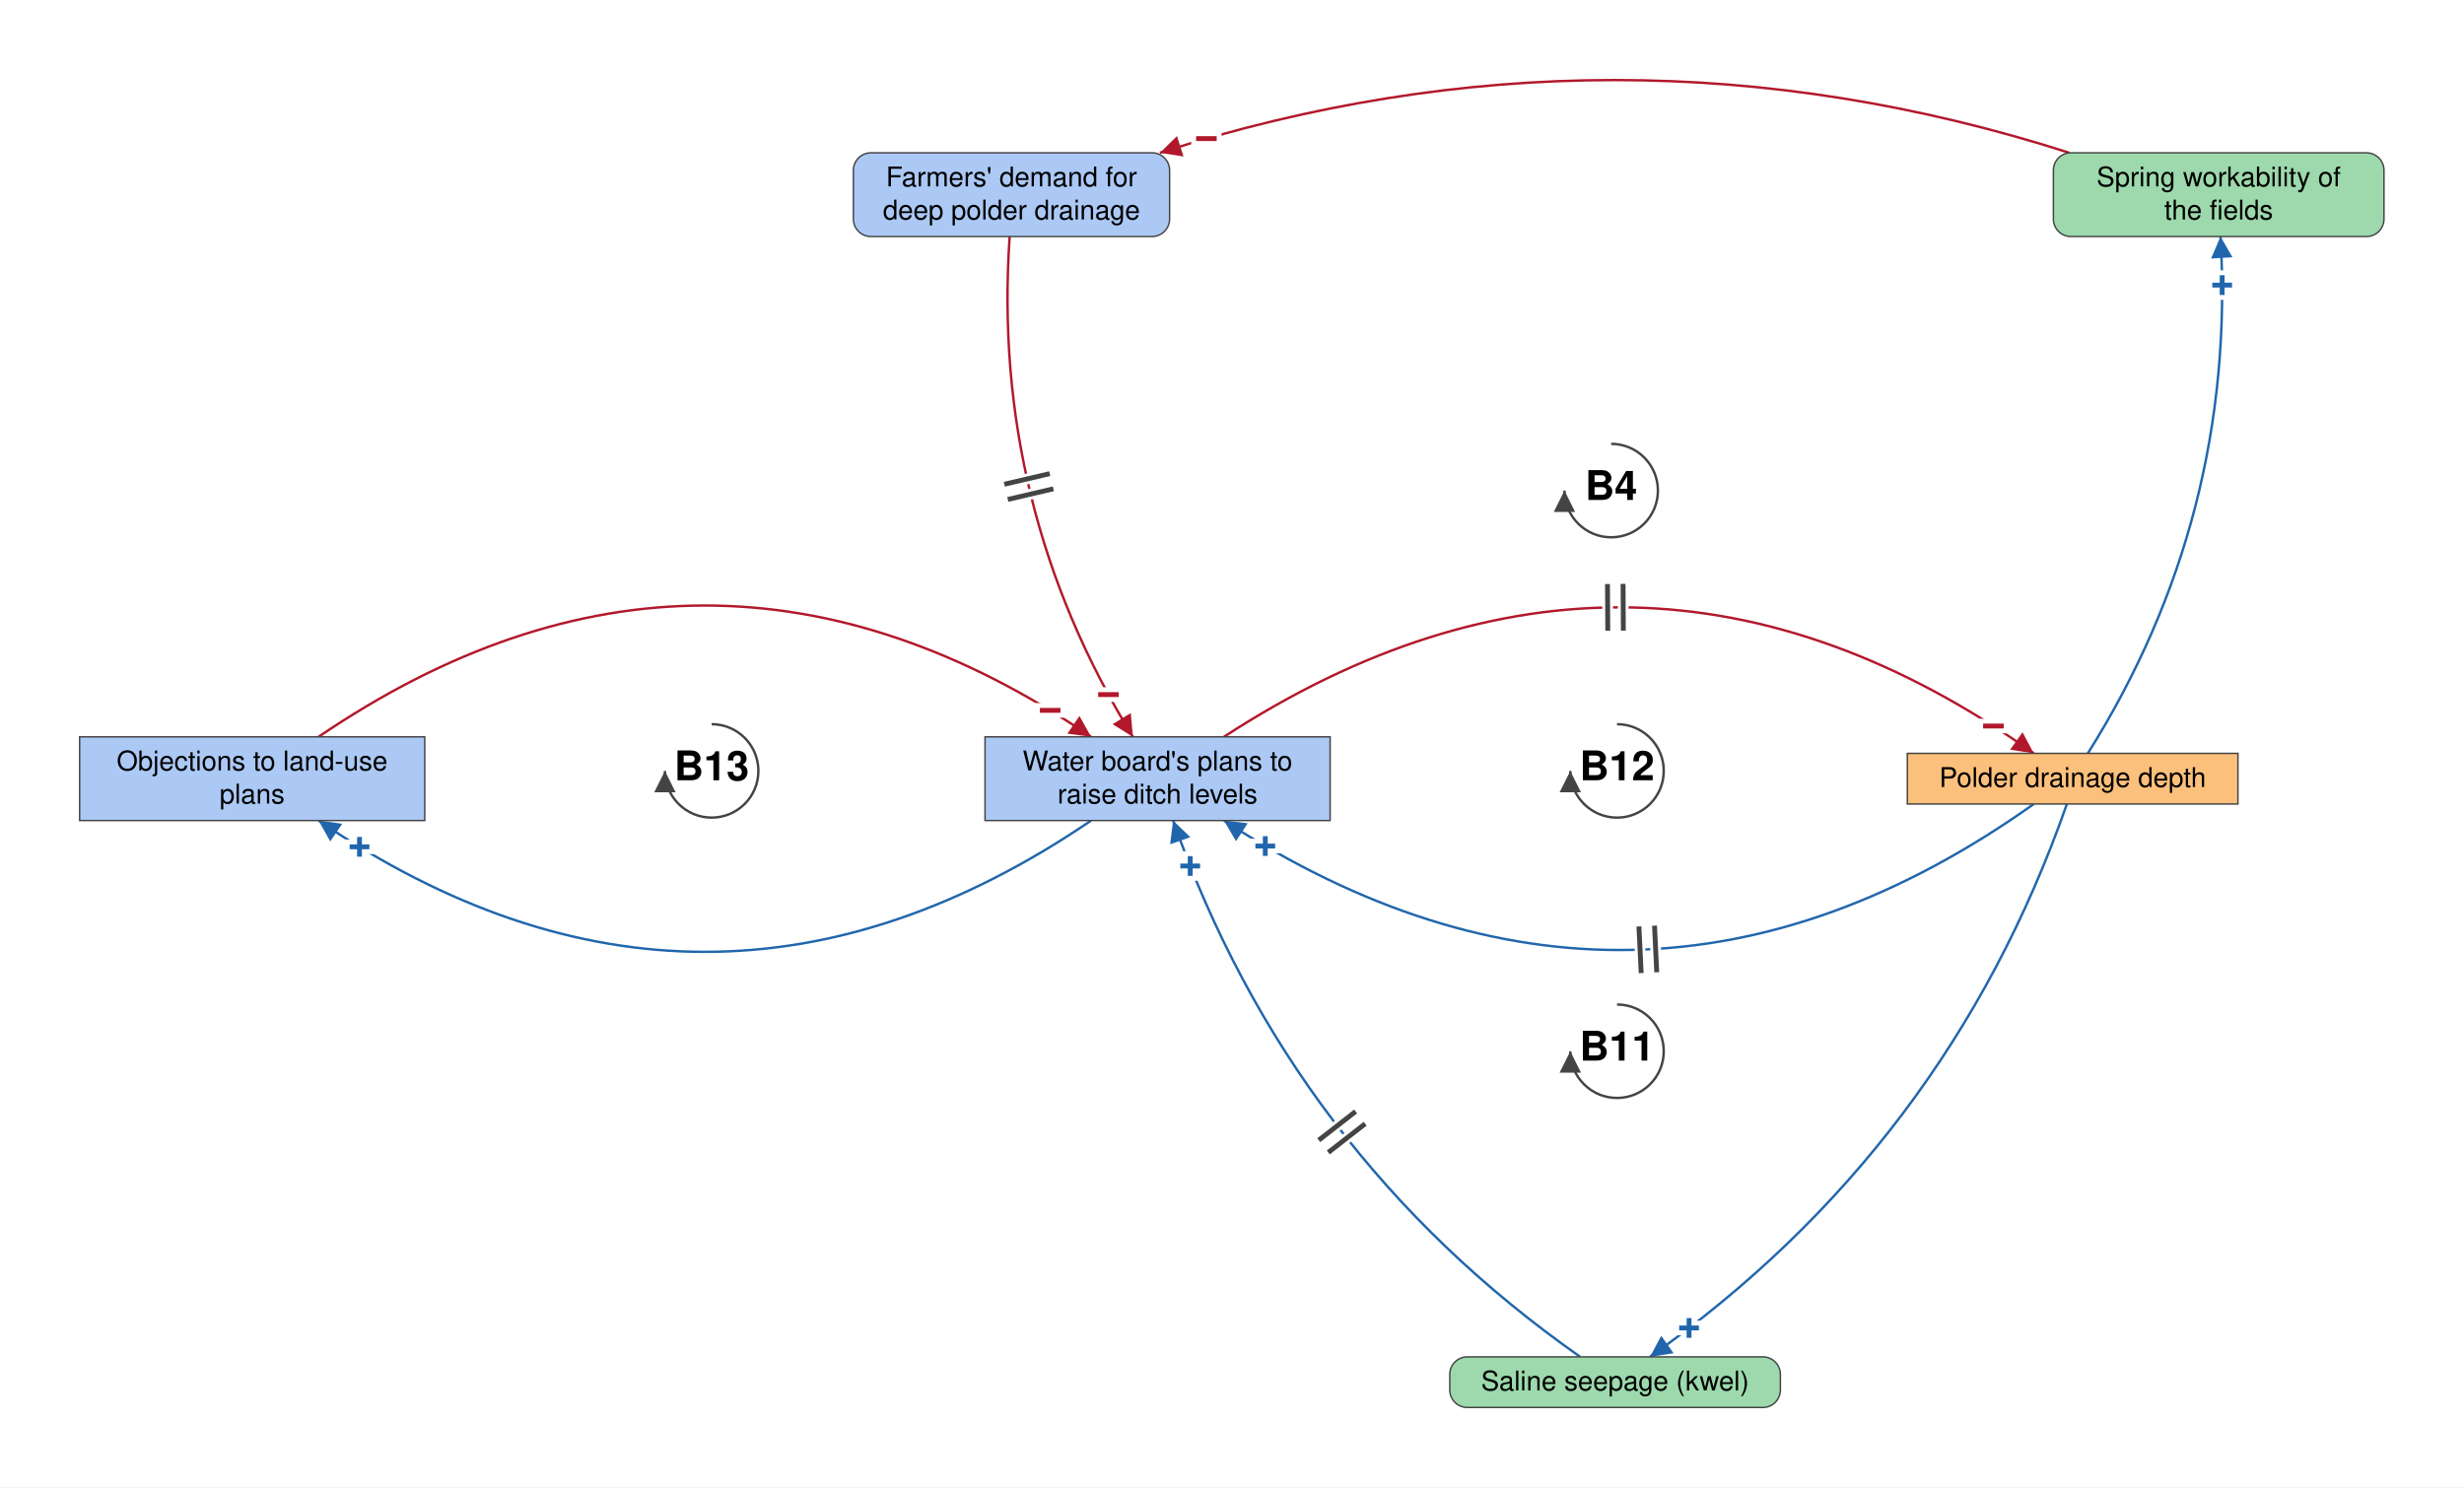
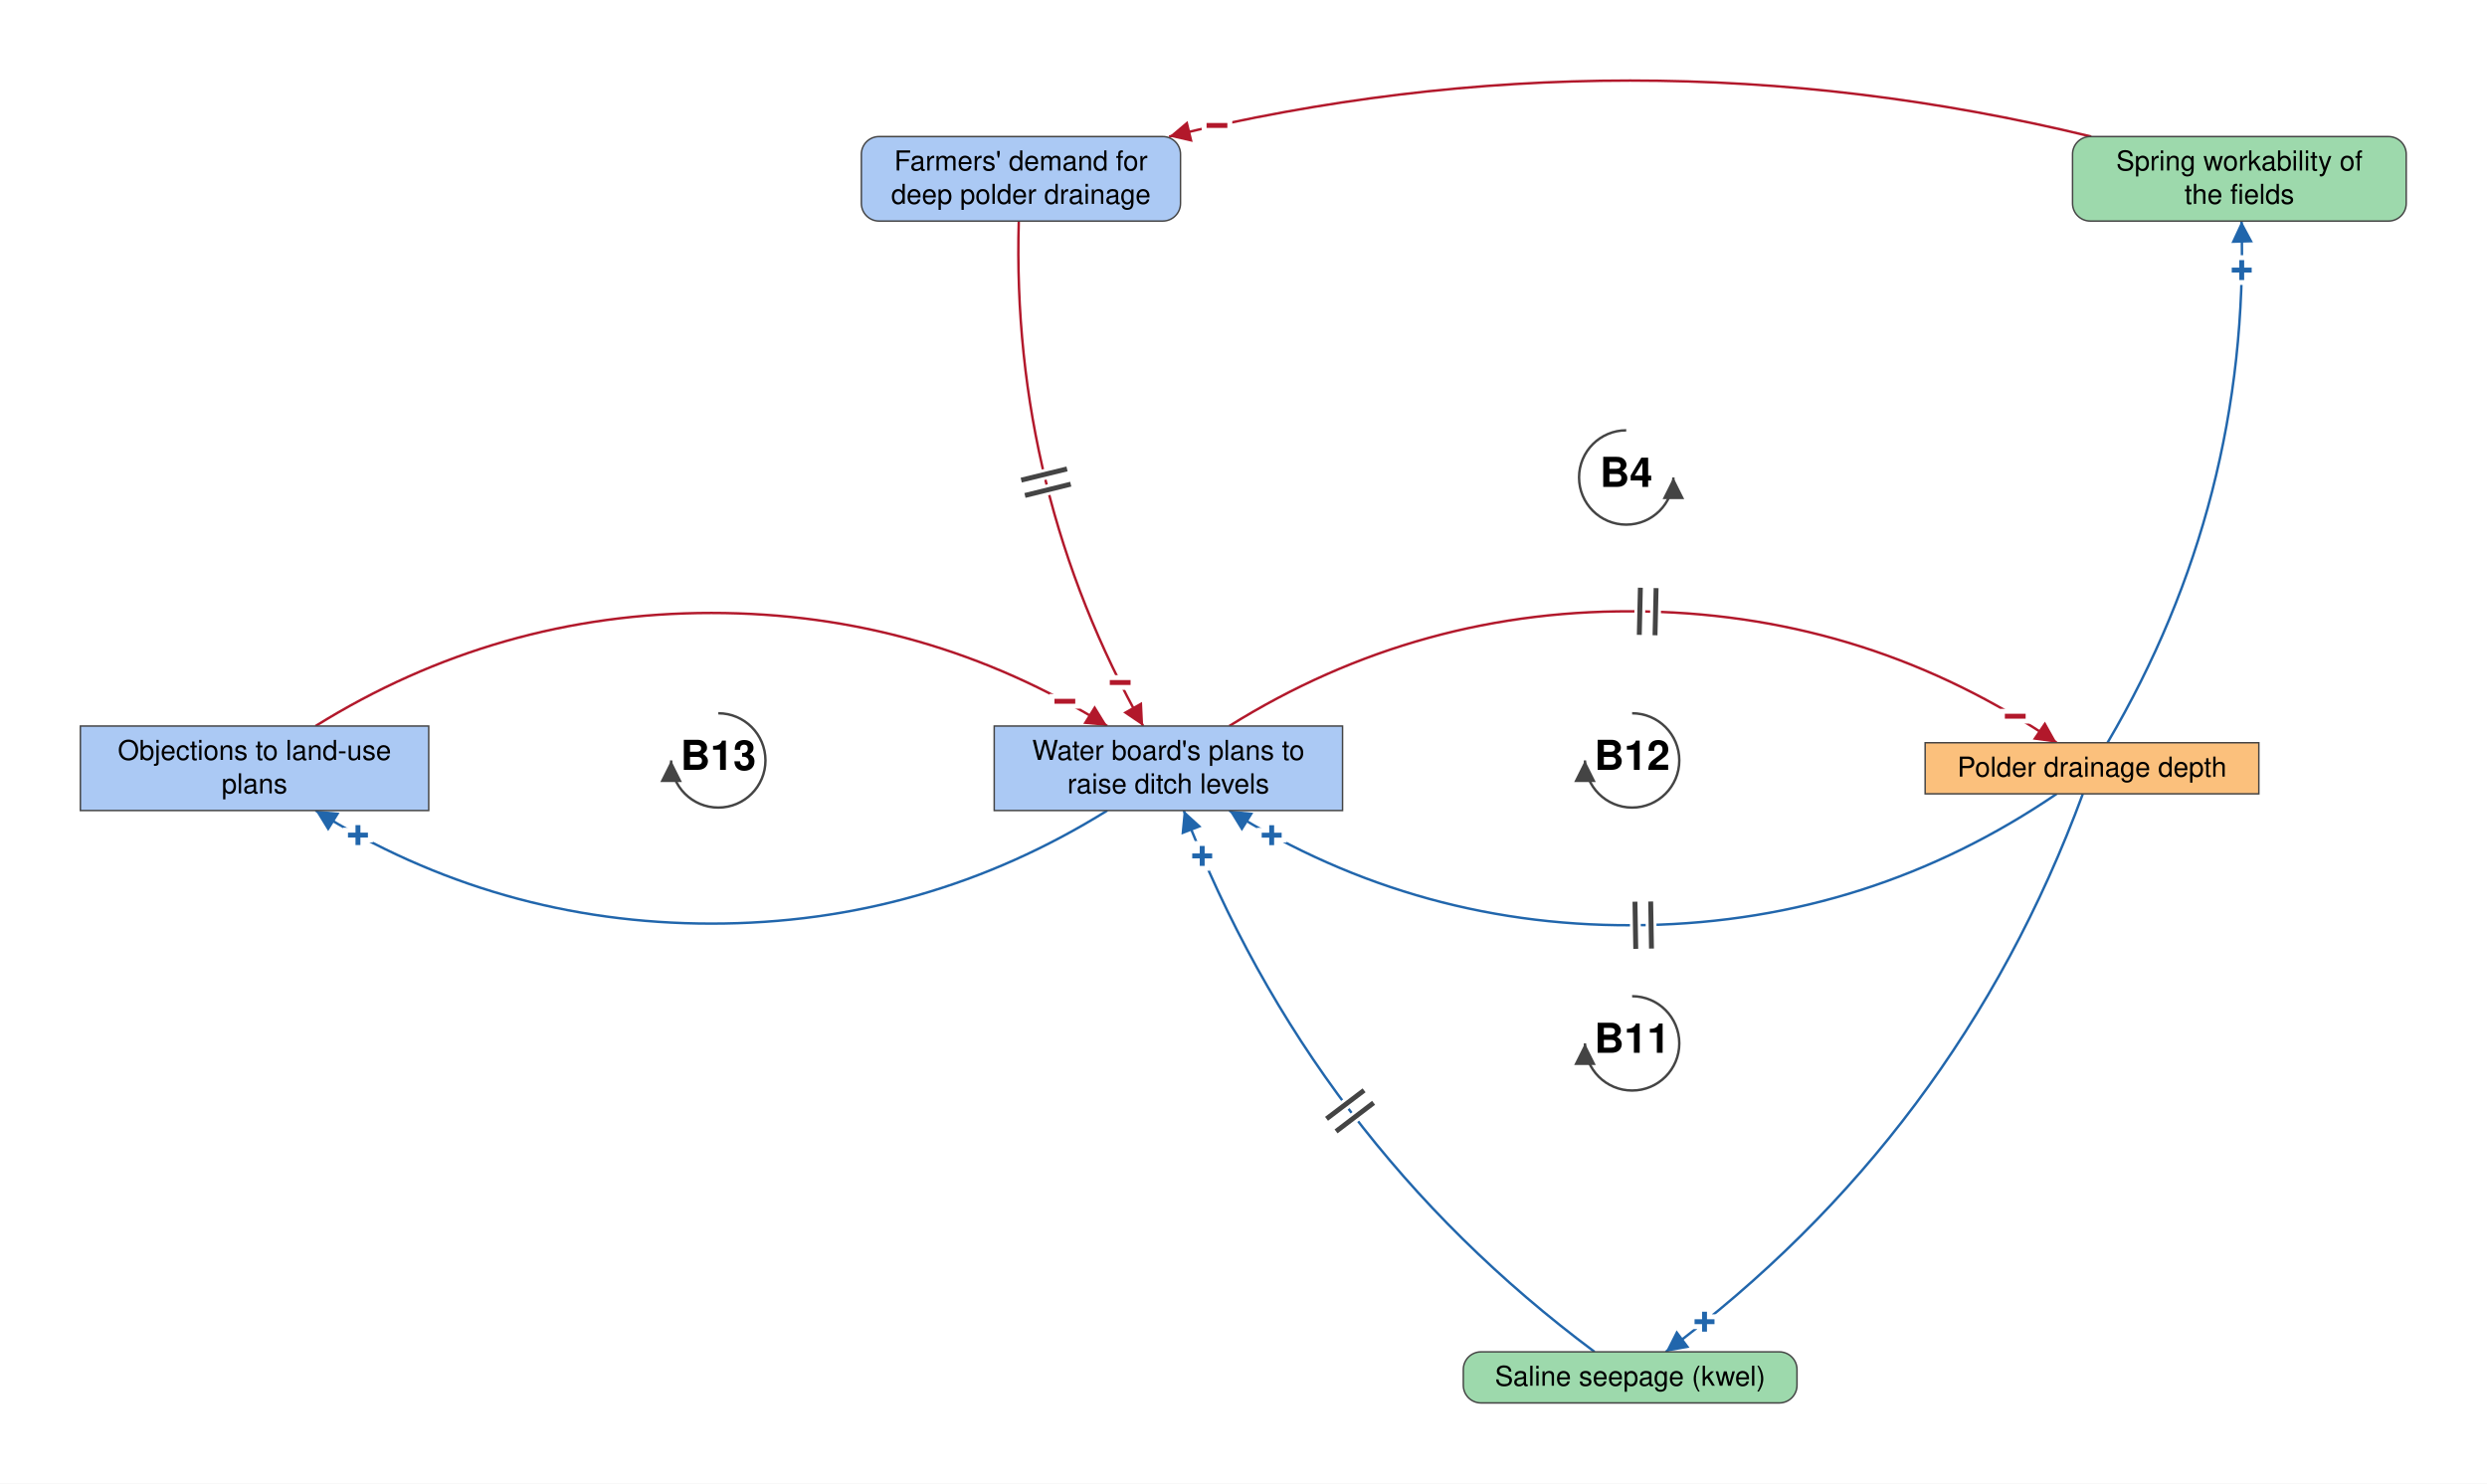
- <svg xmlns="http://www.w3.org/2000/svg" viewBox="-1659 -800 2531 1528" font-family="Helvetica Neue, Helvetica, Arial, sans-serif" font-size="28" fill="black">
+ <svg xmlns="http://www.w3.org/2000/svg" viewBox="-1659 -782 2531 1510" font-family="Helvetica Neue, Helvetica, Arial, sans-serif" font-size="28" fill="black">
  <defs>
    <marker id="arrow-plus" viewBox="0 0 10 10" refX="10" refY="5" markerWidth="22" markerHeight="22" markerUnits="userSpaceOnUse" orient="auto">
      <path d="M 0 0 L 10 5 L 0 10 z" fill="#2166AC" />
    </marker>
    <marker id="arrow-minus" viewBox="0 0 10 10" refX="10" refY="5" markerWidth="22" markerHeight="22" markerUnits="userSpaceOnUse" orient="auto">
      <path d="M 0 0 L 10 5 L 0 10 z" fill="#B2182B" />
    </marker>
    <marker id="arrow-grey" viewBox="0 0 10 10" refX="10" refY="5" markerWidth="22" markerHeight="22" markerUnits="userSpaceOnUse" orient="auto">
      <path d="M 0 0 L 10 5 L 0 10 z" fill="#444444" />
    </marker>
  </defs>
-   <rect x="-1659" y="-800" width="2531" height="1528" fill="white" />
+   <rect x="-1659" y="-782" width="2531" height="1510" fill="white" />
  <g class="links">
-     <g class="link" data-from="demand-for-deep-polder-drainage" data-to="plans-to-raise-ditch-levels" data-sign="-" data-delay="true" data-curvature="-0.16" data-delay-t="0.48">
-       <path class="link-path" d="M -621.9 -557.0 Q -640.9 -279.7 -495.3 -43.0" fill="none" stroke="#B2182B" stroke-width="2.5" marker-end="url(#arrow-minus)" />
-       <text class="sign" x="-520.4" y="-86.3" text-anchor="middle" dominant-baseline="central" font-size="42" font-weight="bold" fill="#B2182B" stroke="white" stroke-width="10" paint-order="stroke">−</text>
-       <path class="delay-cut" d="M -580.7 -313.4 L -627.4 -302.5 M -577.0 -297.8 L -623.8 -286.9" stroke="white" stroke-width="11" fill="none" />
-       <path class="delay" d="M -580.7 -313.4 L -627.4 -302.5 M -577.0 -297.8 L -623.8 -286.9" stroke="#444444" stroke-width="5" fill="none" />
+     <g class="link" data-from="demand-for-deep-polder-drainage" data-to="plans-to-raise-ditch-levels" data-sign="-" data-delay="true" data-curvature="-0.16">
+       <path class="link-path" d="M -622.2 -557.0 Q -630.1 -282.5 -495.6 -43.0" fill="none" stroke="#B2182B" stroke-width="2.5" marker-end="url(#arrow-minus)" />
+       <text class="sign" x="-519.0" y="-87.2" text-anchor="middle" dominant-baseline="central" font-size="42" font-weight="bold" fill="#B2182B" stroke="white" stroke-width="10" paint-order="stroke">−</text>
+       <path class="delay-cut" d="M -573.1 -304.7 L -619.7 -293.3 M -569.3 -289.2 L -615.9 -277.7" stroke="white" stroke-width="11" fill="none" />
+       <path class="delay" d="M -573.1 -304.7 L -619.7 -293.3 M -569.3 -289.2 L -615.9 -277.7" stroke="#444444" stroke-width="5" fill="none" />
    </g>
-     <g class="link" data-from="plans-to-raise-ditch-levels" data-to="polder-drainage-depth" data-sign="-" data-delay="true" data-curvature="0.34" data-delay-t="0.48">
-       <path class="link-path" d="M -401.8 -43.0 Q 19.9 -317.3 430.1 -26.0" fill="none" stroke="#B2182B" stroke-width="2.5" marker-end="url(#arrow-minus)" />
-       <text class="sign" x="388.6" y="-54.0" text-anchor="middle" dominant-baseline="central" font-size="42" font-weight="bold" fill="#B2182B" stroke="white" stroke-width="10" paint-order="stroke">−</text>
-       <path class="delay-cut" d="M -7.8 -200.0 L -7.5 -152.0 M 8.2 -200.1 L 8.5 -152.1" stroke="white" stroke-width="11" fill="none" />
-       <path class="delay" d="M -7.8 -200.0 L -7.5 -152.0 M 8.2 -200.1 L 8.5 -152.1" stroke="#444444" stroke-width="5" fill="none" />
+     <g class="link" data-from="plans-to-raise-ditch-levels" data-to="polder-drainage-depth" data-sign="-" data-delay="true" data-curvature="0.34">
+       <path class="link-path" d="M -408.0 -43.0 Q -213.6 -164.3 15.6 -159.6 Q 244.7 -155.0 434.1 -26.0" fill="none" stroke="#B2182B" stroke-width="2.5" marker-end="url(#arrow-minus)" />
+       <text class="sign" x="391.9" y="-52.9" text-anchor="middle" dominant-baseline="central" font-size="42" font-weight="bold" fill="#B2182B" stroke="white" stroke-width="10" paint-order="stroke">−</text>
+       <path class="delay-cut" d="M 10.4 -183.8 L 9.3 -135.8 M 26.4 -183.4 L 25.3 -135.4" stroke="white" stroke-width="11" fill="none" />
+       <path class="delay" d="M 10.4 -183.8 L 9.3 -135.8 M 26.4 -183.4 L 25.3 -135.4" stroke="#444444" stroke-width="5" fill="none" />
    </g>
    <g class="link" data-from="polder-drainage-depth" data-to="spring-workability-of-the-fields" data-sign="+" data-delay="false" data-curvature="-0.16">
-       <path class="link-path" d="M 485.6 -26.0 Q 638.7 -269.7 621.9 -557.0" fill="none" stroke="#2166AC" stroke-width="2.5" marker-end="url(#arrow-plus)" />
-       <text class="sign" x="623.6" y="-507.0" text-anchor="middle" dominant-baseline="central" font-size="42" font-weight="bold" fill="#2166AC" stroke="white" stroke-width="10" paint-order="stroke">+</text>
+       <path class="link-path" d="M 485.8 -26.0 Q 630.4 -271.9 622.2 -557.0" fill="none" stroke="#2166AC" stroke-width="2.5" marker-end="url(#arrow-plus)" />
+       <text class="sign" x="622.4" y="-507.0" text-anchor="middle" dominant-baseline="central" font-size="42" font-weight="bold" fill="#2166AC" stroke="white" stroke-width="10" paint-order="stroke">+</text>
    </g>
    <g class="link" data-from="spring-workability-of-the-fields" data-to="demand-for-deep-polder-drainage" data-sign="-" data-delay="false" data-curvature="-0.16">
-       <path class="link-path" d="M 466.7 -643.0 Q -0.5 -792.5 -467.6 -643.0" fill="none" stroke="#B2182B" stroke-width="2.5" marker-end="url(#arrow-minus)" />
-       <text class="sign" x="-419.8" y="-657.5" text-anchor="middle" dominant-baseline="central" font-size="42" font-weight="bold" fill="#B2182B" stroke="white" stroke-width="10" paint-order="stroke">−</text>
+       <path class="link-path" d="M 469.2 -643.0 Q -0.0 -757.0 -469.2 -643.0" fill="none" stroke="#B2182B" stroke-width="2.5" marker-end="url(#arrow-minus)" />
+       <text class="sign" x="-420.5" y="-654.2" text-anchor="middle" dominant-baseline="central" font-size="42" font-weight="bold" fill="#B2182B" stroke="white" stroke-width="10" paint-order="stroke">−</text>
    </g>
    <g class="link" data-from="polder-drainage-depth" data-to="saline-seepage-kwel" data-sign="+" data-delay="false" data-curvature="0.16">
-       <path class="link-path" d="M 464.1 26.0 Q 340.8 378.5 35.8 594.0" fill="none" stroke="#2166AC" stroke-width="2.5" marker-end="url(#arrow-plus)" />
-       <text class="sign" x="76.0" y="564.4" text-anchor="middle" dominant-baseline="central" font-size="42" font-weight="bold" fill="#2166AC" stroke="white" stroke-width="10" paint-order="stroke">+</text>
+       <path class="link-path" d="M 460.7 26.0 Q 332.7 373.0 36.2 594.0" fill="none" stroke="#2166AC" stroke-width="2.5" marker-end="url(#arrow-plus)" />
+       <text class="sign" x="75.7" y="563.4" text-anchor="middle" dominant-baseline="central" font-size="42" font-weight="bold" fill="#2166AC" stroke="white" stroke-width="10" paint-order="stroke">+</text>
    </g>
-     <g class="link" data-from="saline-seepage-kwel" data-to="plans-to-raise-ditch-levels" data-sign="+" data-delay="true" data-curvature="0.16" data-delay-t="0.48">
-       <path class="link-path" d="M -35.8 594.0 Q -333.1 385.4 -454.0 43.0" fill="none" stroke="#2166AC" stroke-width="2.5" marker-end="url(#arrow-plus)" />
-       <text class="sign" x="-436.4" y="89.8" text-anchor="middle" dominant-baseline="central" font-size="42" font-weight="bold" fill="#2166AC" stroke="white" stroke-width="10" paint-order="stroke">+</text>
-       <path class="delay-cut" d="M -294.6 384.0 L -256.7 354.5 M -304.4 371.4 L -266.5 341.9" stroke="white" stroke-width="11" fill="none" />
-       <path class="delay" d="M -294.6 384.0 L -256.7 354.5 M -304.4 371.4 L -266.5 341.9" stroke="#444444" stroke-width="5" fill="none" />
+     <g class="link" data-from="saline-seepage-kwel" data-to="plans-to-raise-ditch-levels" data-sign="+" data-delay="true" data-curvature="0.16">
+       <path class="link-path" d="M -36.2 594.0 Q -324.8 378.9 -454.3 43.0" fill="none" stroke="#2166AC" stroke-width="2.5" marker-end="url(#arrow-plus)" />
+       <text class="sign" x="-435.5" y="89.3" text-anchor="middle" dominant-baseline="central" font-size="42" font-weight="bold" fill="#2166AC" stroke="white" stroke-width="10" paint-order="stroke">+</text>
+       <path class="delay-cut" d="M -299.3 369.6 L -261.1 340.5 M -309.0 356.8 L -270.8 327.8" stroke="white" stroke-width="11" fill="none" />
+       <path class="delay" d="M -299.3 369.6 L -261.1 340.5 M -309.0 356.8 L -270.8 327.8" stroke="#444444" stroke-width="5" fill="none" />
    </g>
-     <g class="link" data-from="polder-drainage-depth" data-to="plans-to-raise-ditch-levels" data-sign="+" data-delay="true" data-curvature="0.34" data-delay-t="0.48">
-       <path class="link-path" d="M 430.1 26.0 Q 19.9 317.3 -401.8 43.0" fill="none" stroke="#2166AC" stroke-width="2.5" marker-end="url(#arrow-plus)" />
-       <text class="sign" x="-359.3" y="69.3" text-anchor="middle" dominant-baseline="central" font-size="42" font-weight="bold" fill="#2166AC" stroke="white" stroke-width="10" paint-order="stroke">+</text>
-       <path class="delay-cut" d="M 42.8 198.9 L 40.5 151.0 M 26.8 199.7 L 24.5 151.8" stroke="white" stroke-width="11" fill="none" />
-       <path class="delay" d="M 42.8 198.9 L 40.5 151.0 M 26.8 199.7 L 24.5 151.8" stroke="#444444" stroke-width="5" fill="none" />
+     <g class="link" data-from="polder-drainage-depth" data-to="plans-to-raise-ditch-levels" data-sign="+" data-delay="true" data-curvature="0.34">
+       <path class="link-path" d="M 434.1 26.0 Q 244.7 155.0 15.6 159.6 Q -213.6 164.3 -408.0 43.0" fill="none" stroke="#2166AC" stroke-width="2.5" marker-end="url(#arrow-plus)" />
+       <text class="sign" x="-364.8" y="68.2" text-anchor="middle" dominant-baseline="central" font-size="42" font-weight="bold" fill="#2166AC" stroke="white" stroke-width="10" paint-order="stroke">+</text>
+       <path class="delay-cut" d="M 21.7 183.5 L 20.9 135.6 M 5.7 183.8 L 4.9 135.8" stroke="white" stroke-width="11" fill="none" />
+       <path class="delay" d="M 21.7 183.5 L 20.9 135.6 M 5.7 183.8 L 4.9 135.8" stroke="#444444" stroke-width="5" fill="none" />
    </g>
    <g class="link" data-from="plans-to-raise-ditch-levels" data-to="policy-resistance-legal-delays" data-sign="+" data-delay="false" data-curvature="0.34">
-       <path class="link-path" d="M -538.2 43.0 Q -935.0 312.8 -1331.8 43.0" fill="none" stroke="#2166AC" stroke-width="2.5" marker-end="url(#arrow-plus)" />
-       <text class="sign" x="-1289.7" y="70.1" text-anchor="middle" dominant-baseline="central" font-size="42" font-weight="bold" fill="#2166AC" stroke="white" stroke-width="10" paint-order="stroke">+</text>
+       <path class="link-path" d="M -532.1 43.0 Q -717.1 158.1 -935.0 158.1 Q -1152.9 158.1 -1337.9 43.0" fill="none" stroke="#2166AC" stroke-width="2.5" marker-end="url(#arrow-plus)" />
+       <text class="sign" x="-1294.7" y="68.1" text-anchor="middle" dominant-baseline="central" font-size="42" font-weight="bold" fill="#2166AC" stroke="white" stroke-width="10" paint-order="stroke">+</text>
    </g>
    <g class="link" data-from="policy-resistance-legal-delays" data-to="plans-to-raise-ditch-levels" data-sign="-" data-delay="false" data-curvature="0.34">
-       <path class="link-path" d="M -1331.8 -43.0 Q -935.0 -312.8 -538.2 -43.0" fill="none" stroke="#B2182B" stroke-width="2.5" marker-end="url(#arrow-minus)" />
-       <text class="sign" x="-580.3" y="-70.1" text-anchor="middle" dominant-baseline="central" font-size="42" font-weight="bold" fill="#B2182B" stroke="white" stroke-width="10" paint-order="stroke">−</text>
+       <path class="link-path" d="M -1337.9 -43.0 Q -1152.9 -158.1 -935.0 -158.1 Q -717.1 -158.1 -532.1 -43.0" fill="none" stroke="#B2182B" stroke-width="2.5" marker-end="url(#arrow-minus)" />
+       <text class="sign" x="-575.3" y="-68.1" text-anchor="middle" dominant-baseline="central" font-size="42" font-weight="bold" fill="#B2182B" stroke="white" stroke-width="10" paint-order="stroke">−</text>
    </g>
  </g>
  <g class="elements">
    <g class="element" data-id="plans-to-raise-ditch-levels" data-domain="Social" data-type="Stock" data-adaptive="false">
      <rect x="-647.2" y="-43.0" width="354.5" height="86.0" rx="0" fill="#ABC9F4" stroke="#444444" stroke-width="1.5" />
      <text x="-470.0" y="-8.5" text-anchor="middle">Water board's plans to</text>
      <text x="-470.0" y="25.5" text-anchor="middle">raise ditch levels</text>
    </g>
    <g class="element" data-id="polder-drainage-depth" data-domain="Technological" data-type="Stock" data-adaptive="false">
      <rect x="300.2" y="-26.0" width="339.6" height="52.0" rx="0" fill="#FBC07C" stroke="#444444" stroke-width="1.5" />
      <text x="470.0" y="8.5" text-anchor="middle">Polder drainage depth</text>
    </g>
    <g class="element" data-id="spring-workability-of-the-fields" data-domain="Ecological" data-type="Auxiliary" data-adaptive="false">
      <rect x="450.2" y="-643.0" width="339.6" height="86.0" rx="18" fill="#9DD9AC" stroke="#444444" stroke-width="1.5" />
      <text x="620.0" y="-608.5" text-anchor="middle">Spring workability of</text>
      <text x="620.0" y="-574.5" text-anchor="middle">the fields</text>
    </g>
    <g class="element" data-id="demand-for-deep-polder-drainage" data-domain="Social" data-type="Auxiliary" data-adaptive="false">
      <rect x="-782.4" y="-643.0" width="324.8" height="86.0" rx="18" fill="#ABC9F4" stroke="#444444" stroke-width="1.5" />
      <text x="-620.0" y="-608.5" text-anchor="middle">Farmers' demand for</text>
      <text x="-620.0" y="-574.5" text-anchor="middle">deep polder drainage</text>
    </g>
    <g class="element" data-id="saline-seepage-kwel" data-domain="Ecological" data-type="Auxiliary" data-adaptive="false">
      <rect x="-169.8" y="594.0" width="339.6" height="52.0" rx="18" fill="#9DD9AC" stroke="#444444" stroke-width="1.5" />
      <text x="0.0" y="628.5" text-anchor="middle">Saline seepage (kwel)</text>
    </g>
    <g class="element" data-id="policy-resistance-legal-delays" data-domain="Social" data-type="Stock" data-adaptive="false">
      <rect x="-1577.2" y="-43.0" width="354.5" height="86.0" rx="0" fill="#ABC9F4" stroke="#444444" stroke-width="1.5" />
      <text x="-1400.0" y="-8.5" text-anchor="middle">Objections to land-use</text>
      <text x="-1400.0" y="25.5" text-anchor="middle">plans</text>
    </g>
  </g>
  <g class="loop" data-id="B4">
-     <path d="M -4.0 -344.0 A 48 48 0 1 1 -52.0 -296.0" fill="none" stroke="#444444" stroke-width="2.5" marker-end="url(#arrow-grey)" />
+     <path d="M -4.0 -344.0 A 48 48 0 1 0 44.0 -296.0" fill="none" stroke="#444444" stroke-width="2.5" marker-end="url(#arrow-grey)" />
    <text class="loop-id" x="-4.0" y="-296.0" text-anchor="middle" dominant-baseline="central" font-size="42" font-weight="bold">B4</text>
  </g>
  <g class="loop" data-id="B11">
    <path d="M 2.0 232.0 A 48 48 0 1 1 -46.0 280.0" fill="none" stroke="#444444" stroke-width="2.5" marker-end="url(#arrow-grey)" />
    <text class="loop-id" x="2.0" y="280.0" text-anchor="middle" dominant-baseline="central" font-size="42" font-weight="bold">B11</text>
  </g>
  <g class="loop" data-id="B12">
    <path d="M 2.0 -56.0 A 48 48 0 1 1 -46.0 -8.0" fill="none" stroke="#444444" stroke-width="2.5" marker-end="url(#arrow-grey)" />
    <text class="loop-id" x="2.0" y="-8.0" text-anchor="middle" dominant-baseline="central" font-size="42" font-weight="bold">B12</text>
  </g>
  <g class="loop" data-id="B13">
    <path d="M -928.0 -56.0 A 48 48 0 1 1 -976.0 -8.0" fill="none" stroke="#444444" stroke-width="2.5" marker-end="url(#arrow-grey)" />
    <text class="loop-id" x="-928.0" y="-8.0" text-anchor="middle" dominant-baseline="central" font-size="42" font-weight="bold">B13</text>
  </g>
</svg>
